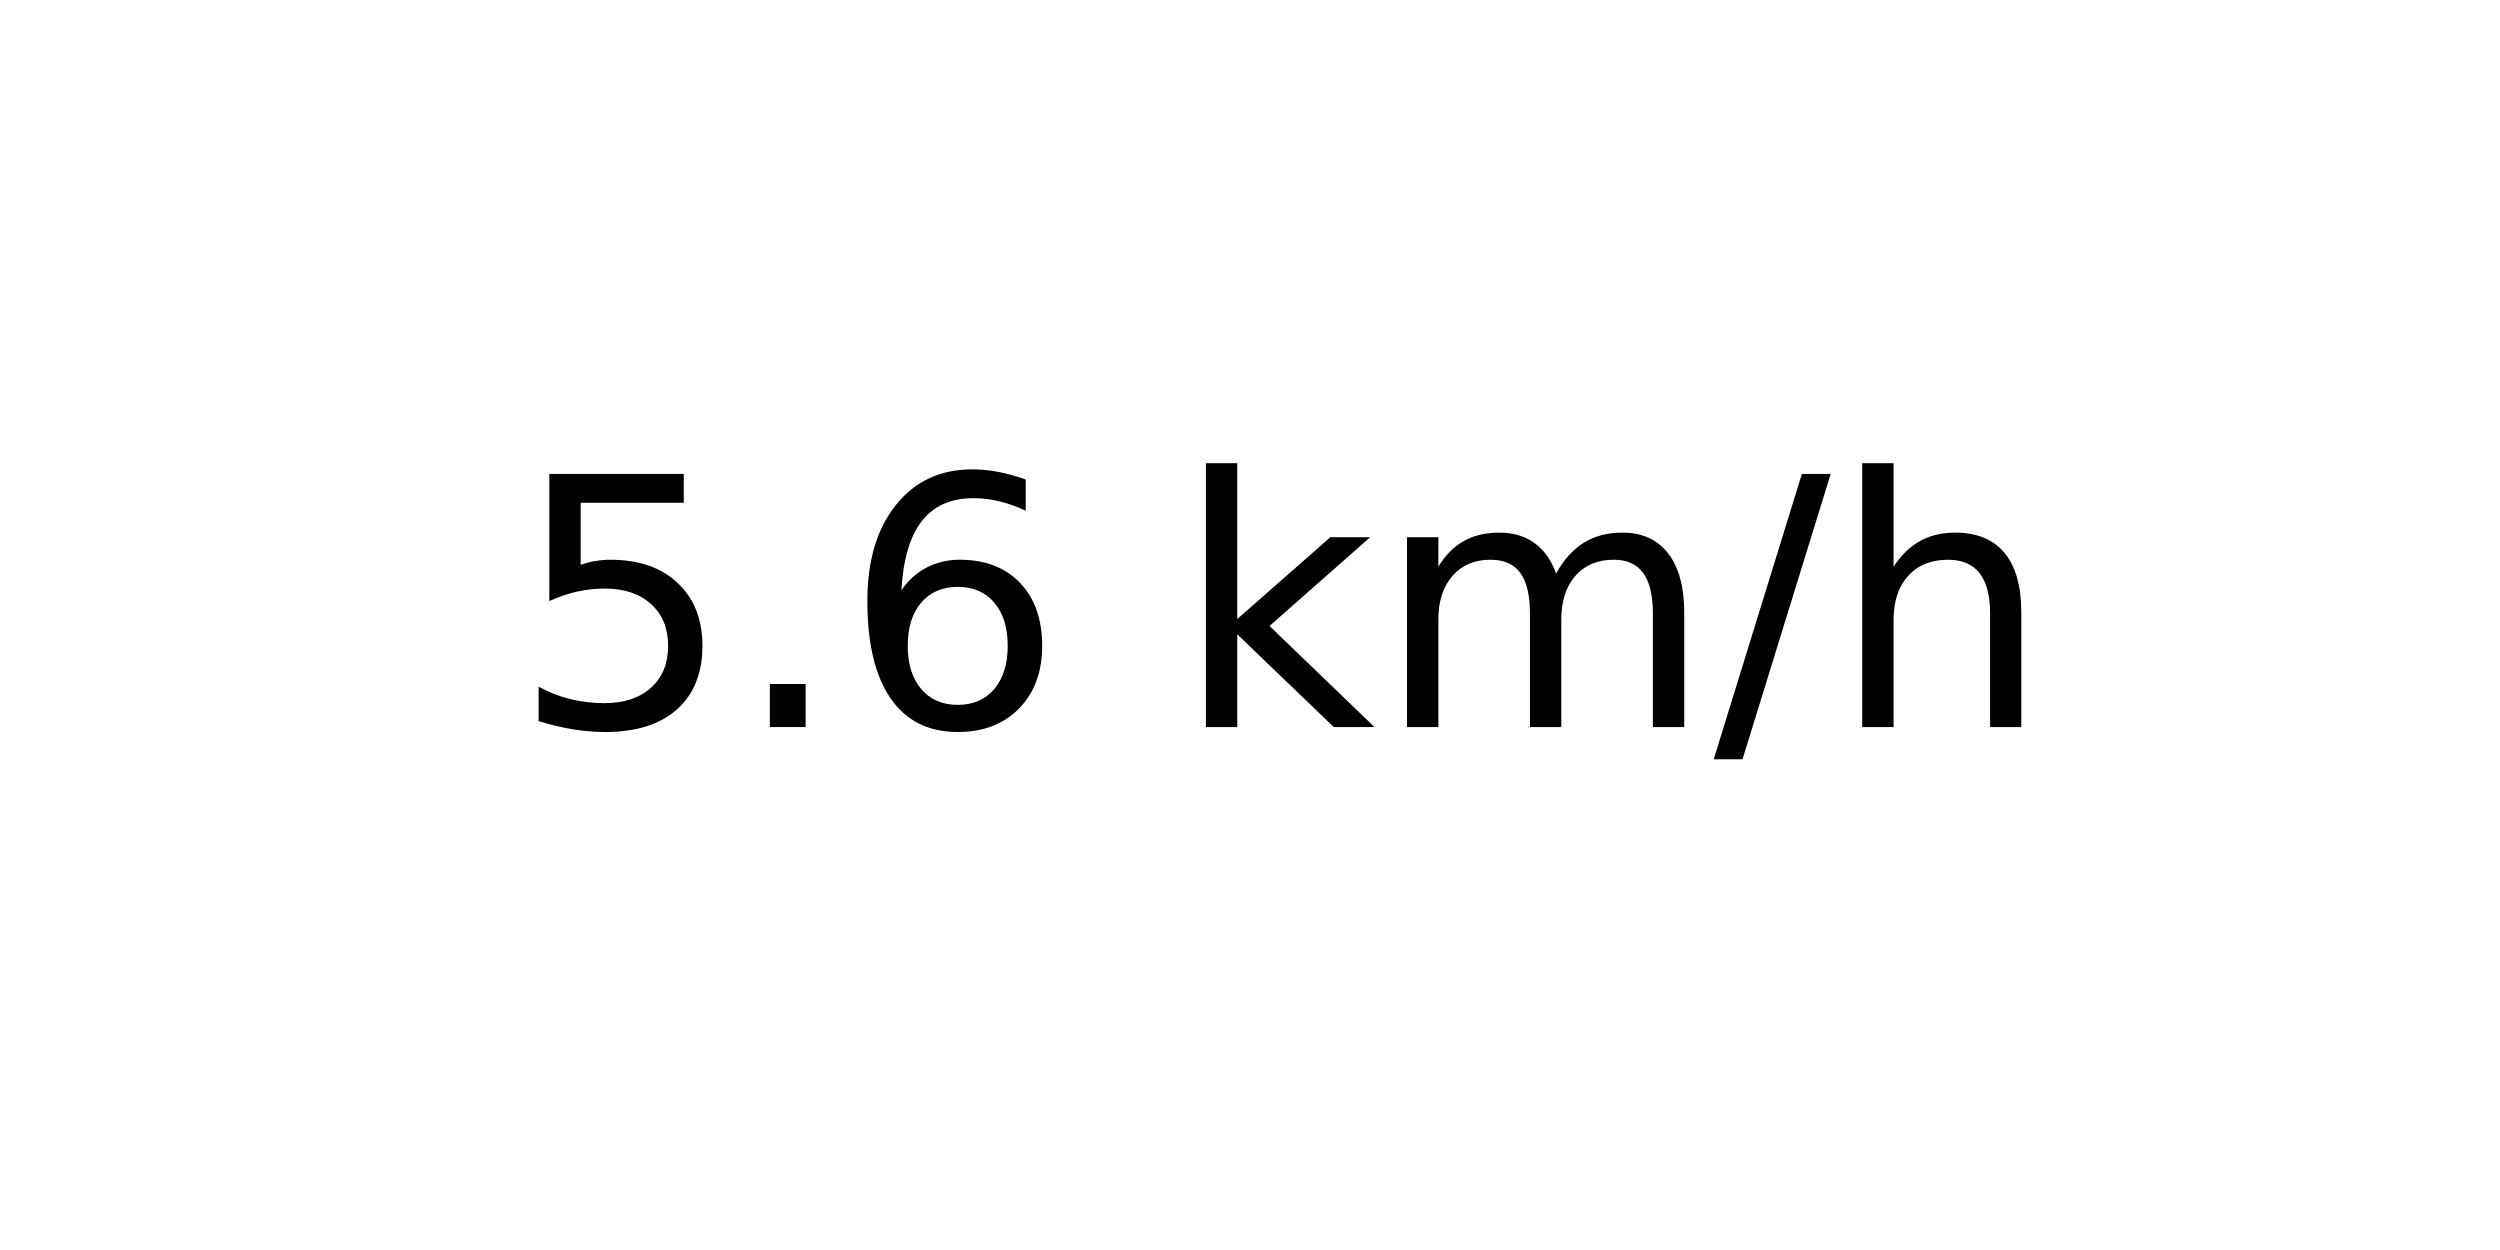
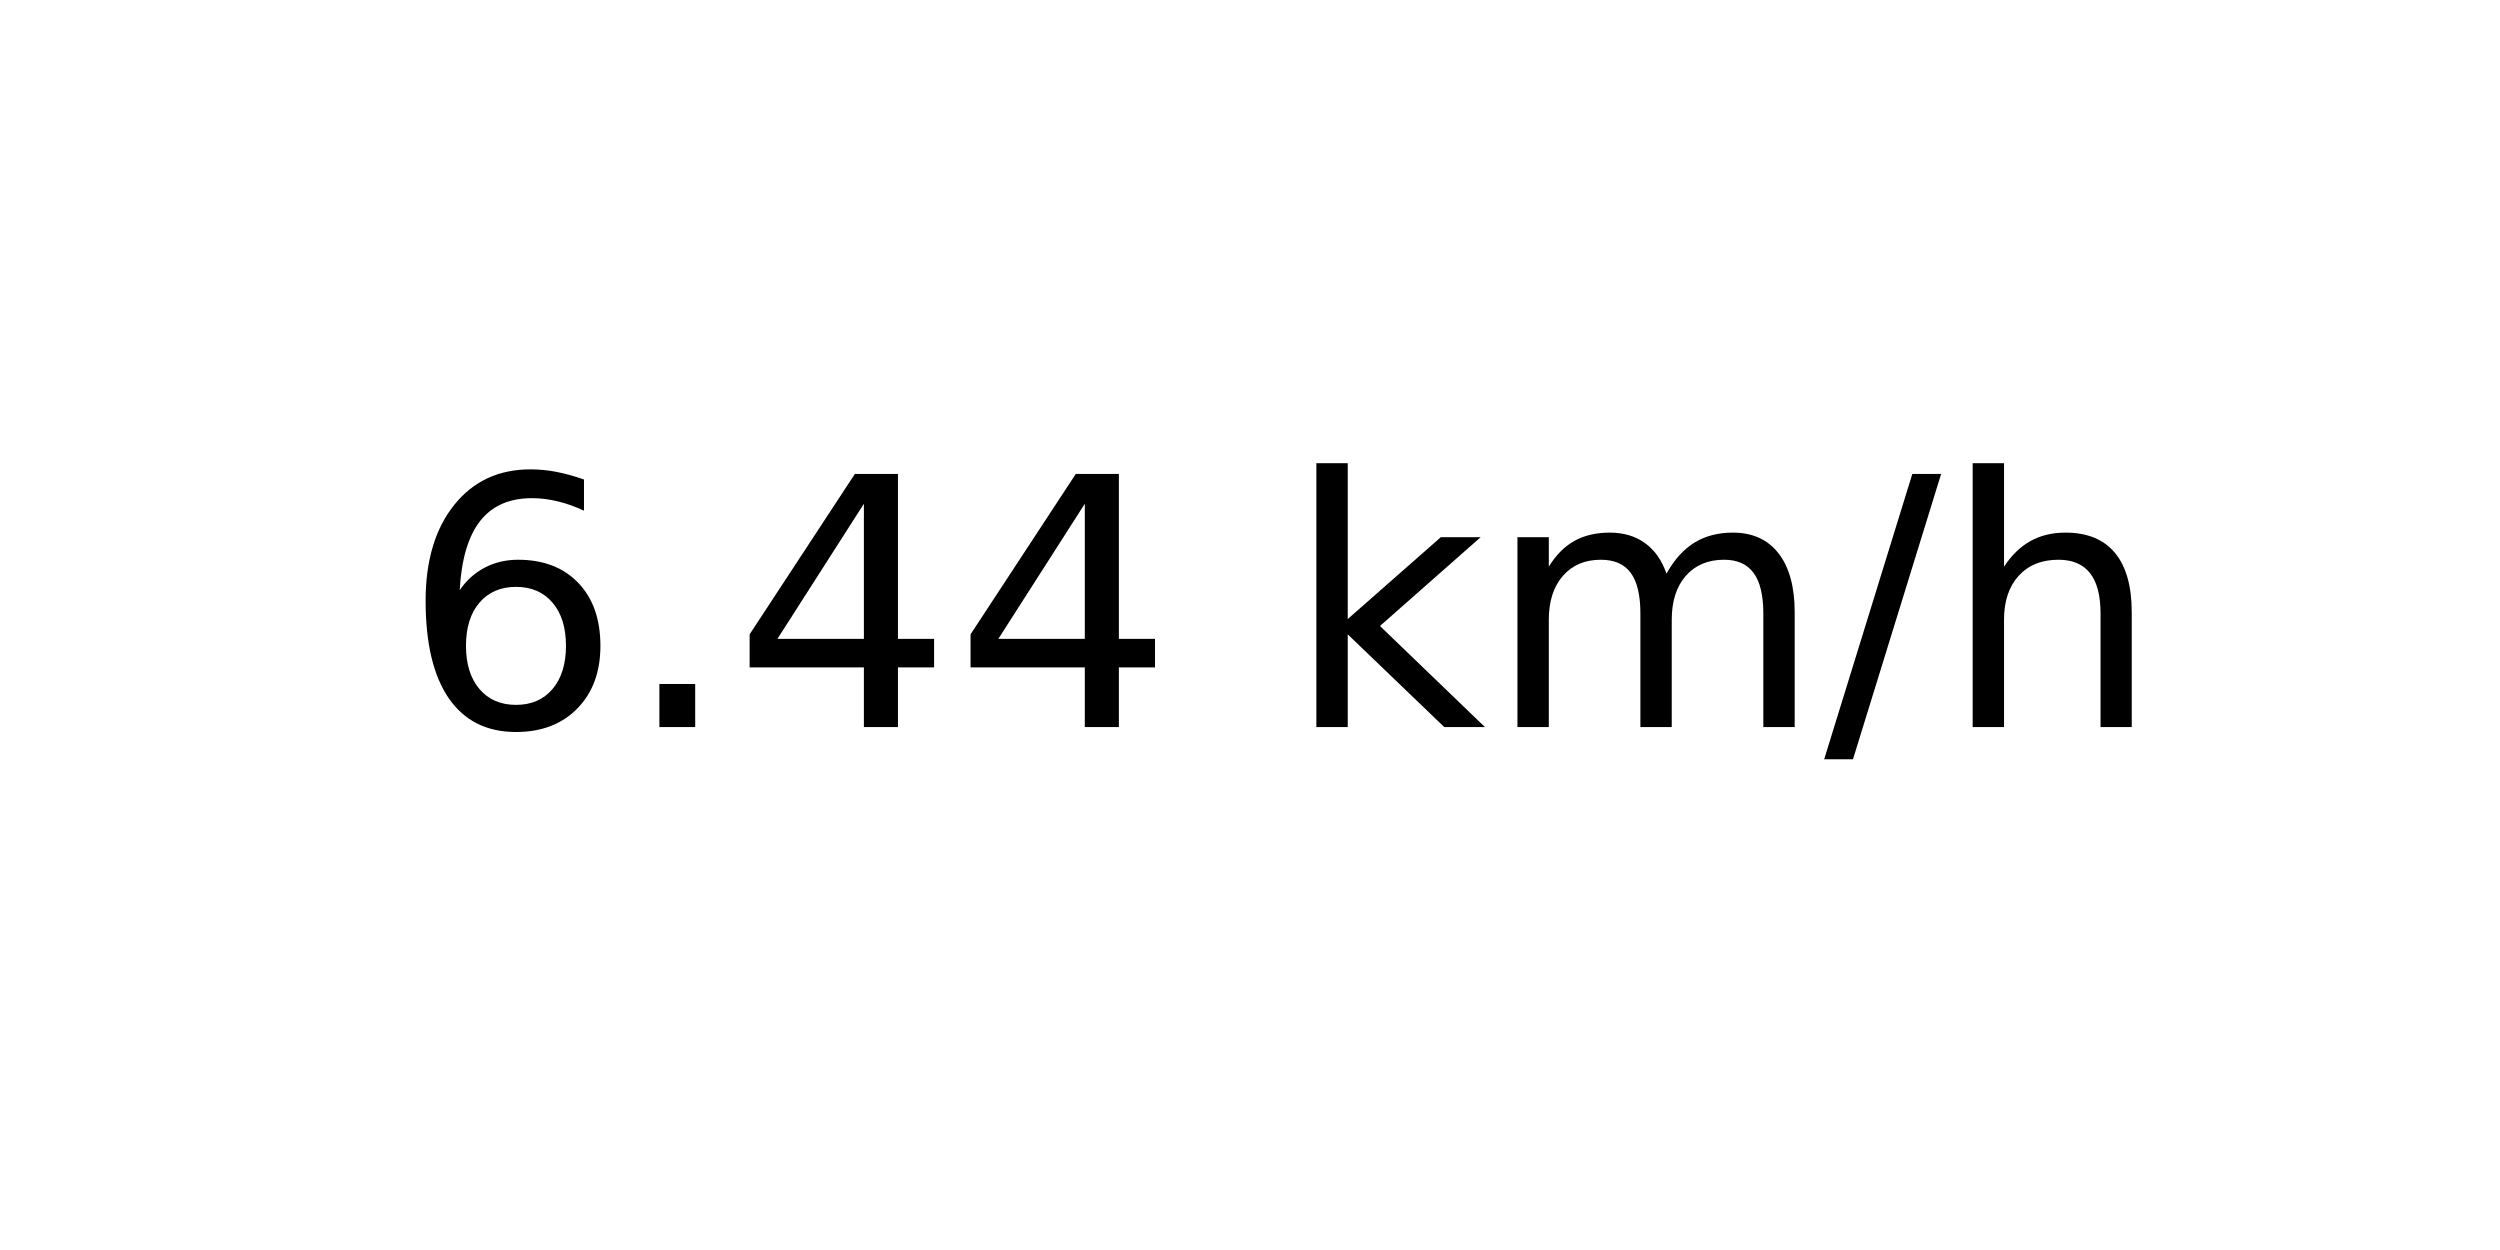
<svg xmlns="http://www.w3.org/2000/svg" xmlns:xlink="http://www.w3.org/1999/xlink" width="72pt" height="36pt" viewBox="0 0 72 36" version="1.1">
  <defs>
    <style type="text/css">*{stroke-linejoin: round; stroke-linecap: butt}</style>
  </defs>
  <g id="figure_1">
    <g id="axes_1">
      <g id="text_1">
-         <g transform="translate(14.74062 20.93937) scale(0.1 -0.1)">
+         <g transform="translate(11.55937 20.93937) scale(0.1 -0.1)">
          <defs>
-             <path id="DejaVuSans-35" d="M 691 4666  L 3169 4666  L 3169 4134  L 1269 4134  L 1269 2991  Q 1406 3038 1543 3061  Q 1681 3084 1819 3084  Q 2600 3084 3056 2656  Q 3513 2228 3513 1497  Q 3513 744 3044 326  Q 2575 -91 1722 -91  Q 1428 -91 1123 -41  Q 819 9 494 109  L 494 744  Q 775 591 1075 516  Q 1375 441 1709 441  Q 2250 441 2565 725  Q 2881 1009 2881 1497  Q 2881 1984 2565 2268  Q 2250 2553 1709 2553  Q 1456 2553 1204 2497  Q 953 2441 691 2322  L 691 4666  z " transform="scale(0.015625)" />
+             <path id="DejaVuSans-36" d="M 2113 2584  Q 1688 2584 1439 2293  Q 1191 2003 1191 1497  Q 1191 994 1439 701  Q 1688 409 2113 409  Q 2538 409 2786 701  Q 3034 994 3034 1497  Q 3034 2003 2786 2293  Q 2538 2584 2113 2584  z M 3366 4563  L 3366 3988  Q 3128 4100 2886 4159  Q 2644 4219 2406 4219  Q 1781 4219 1451 3797  Q 1122 3375 1075 2522  Q 1259 2794 1537 2939  Q 1816 3084 2150 3084  Q 2853 3084 3261 2657  Q 3669 2231 3669 1497  Q 3669 778 3244 343  Q 2819 -91 2113 -91  Q 1303 -91 875 529  Q 447 1150 447 2328  Q 447 3434 972 4092  Q 1497 4750 2381 4750  Q 2619 4750 2861 4703  Q 3103 4656 3366 4563  z " transform="scale(0.015625)" />
            <path id="DejaVuSans-2e" d="M 684 794  L 1344 794  L 1344 0  L 684 0  L 684 794  z " transform="scale(0.015625)" />
-             <path id="DejaVuSans-36" d="M 2113 2584  Q 1688 2584 1439 2293  Q 1191 2003 1191 1497  Q 1191 994 1439 701  Q 1688 409 2113 409  Q 2538 409 2786 701  Q 3034 994 3034 1497  Q 3034 2003 2786 2293  Q 2538 2584 2113 2584  z M 3366 4563  L 3366 3988  Q 3128 4100 2886 4159  Q 2644 4219 2406 4219  Q 1781 4219 1451 3797  Q 1122 3375 1075 2522  Q 1259 2794 1537 2939  Q 1816 3084 2150 3084  Q 2853 3084 3261 2657  Q 3669 2231 3669 1497  Q 3669 778 3244 343  Q 2819 -91 2113 -91  Q 1303 -91 875 529  Q 447 1150 447 2328  Q 447 3434 972 4092  Q 1497 4750 2381 4750  Q 2619 4750 2861 4703  Q 3103 4656 3366 4563  z " transform="scale(0.015625)" />
+             <path id="DejaVuSans-34" d="M 2419 4116  L 825 1625  L 2419 1625  L 2419 4116  z M 2253 4666  L 3047 4666  L 3047 1625  L 3713 1625  L 3713 1100  L 3047 1100  L 3047 0  L 2419 0  L 2419 1100  L 313 1100  L 313 1709  L 2253 4666  z " transform="scale(0.015625)" />
            <path id="DejaVuSans-20" transform="scale(0.015625)" />
            <path id="DejaVuSans-6b" d="M 581 4863  L 1159 4863  L 1159 1991  L 2875 3500  L 3609 3500  L 1753 1863  L 3688 0  L 2938 0  L 1159 1709  L 1159 0  L 581 0  L 581 4863  z " transform="scale(0.015625)" />
            <path id="DejaVuSans-6d" d="M 3328 2828  Q 3544 3216 3844 3400  Q 4144 3584 4550 3584  Q 5097 3584 5394 3201  Q 5691 2819 5691 2113  L 5691 0  L 5113 0  L 5113 2094  Q 5113 2597 4934 2840  Q 4756 3084 4391 3084  Q 3944 3084 3684 2787  Q 3425 2491 3425 1978  L 3425 0  L 2847 0  L 2847 2094  Q 2847 2600 2669 2842  Q 2491 3084 2119 3084  Q 1678 3084 1418 2786  Q 1159 2488 1159 1978  L 1159 0  L 581 0  L 581 3500  L 1159 3500  L 1159 2956  Q 1356 3278 1631 3431  Q 1906 3584 2284 3584  Q 2666 3584 2933 3390  Q 3200 3197 3328 2828  z " transform="scale(0.015625)" />
            <path id="DejaVuSans-2f" d="M 1625 4666  L 2156 4666  L 531 -594  L 0 -594  L 1625 4666  z " transform="scale(0.015625)" />
            <path id="DejaVuSans-68" d="M 3513 2113  L 3513 0  L 2938 0  L 2938 2094  Q 2938 2591 2744 2837  Q 2550 3084 2163 3084  Q 1697 3084 1428 2787  Q 1159 2491 1159 1978  L 1159 0  L 581 0  L 581 4863  L 1159 4863  L 1159 2956  Q 1366 3272 1645 3428  Q 1925 3584 2291 3584  Q 2894 3584 3203 3211  Q 3513 2838 3513 2113  z " transform="scale(0.015625)" />
          </defs>
-           <use xlink:href="#DejaVuSans-35" />
+           <use xlink:href="#DejaVuSans-36" />
          <use xlink:href="#DejaVuSans-2e" x="63.623" />
-           <use xlink:href="#DejaVuSans-36" x="95.41" />
-           <use xlink:href="#DejaVuSans-20" x="159.033" />
-           <use xlink:href="#DejaVuSans-6b" x="190.82" />
-           <use xlink:href="#DejaVuSans-6d" x="248.73" />
-           <use xlink:href="#DejaVuSans-2f" x="346.143" />
-           <use xlink:href="#DejaVuSans-68" x="379.834" />
+           <use xlink:href="#DejaVuSans-34" x="95.41" />
+           <use xlink:href="#DejaVuSans-34" x="159.033" />
+           <use xlink:href="#DejaVuSans-20" x="222.656" />
+           <use xlink:href="#DejaVuSans-6b" x="254.443" />
+           <use xlink:href="#DejaVuSans-6d" x="312.354" />
+           <use xlink:href="#DejaVuSans-2f" x="409.766" />
+           <use xlink:href="#DejaVuSans-68" x="443.457" />
        </g>
      </g>
    </g>
  </g>
</svg>
